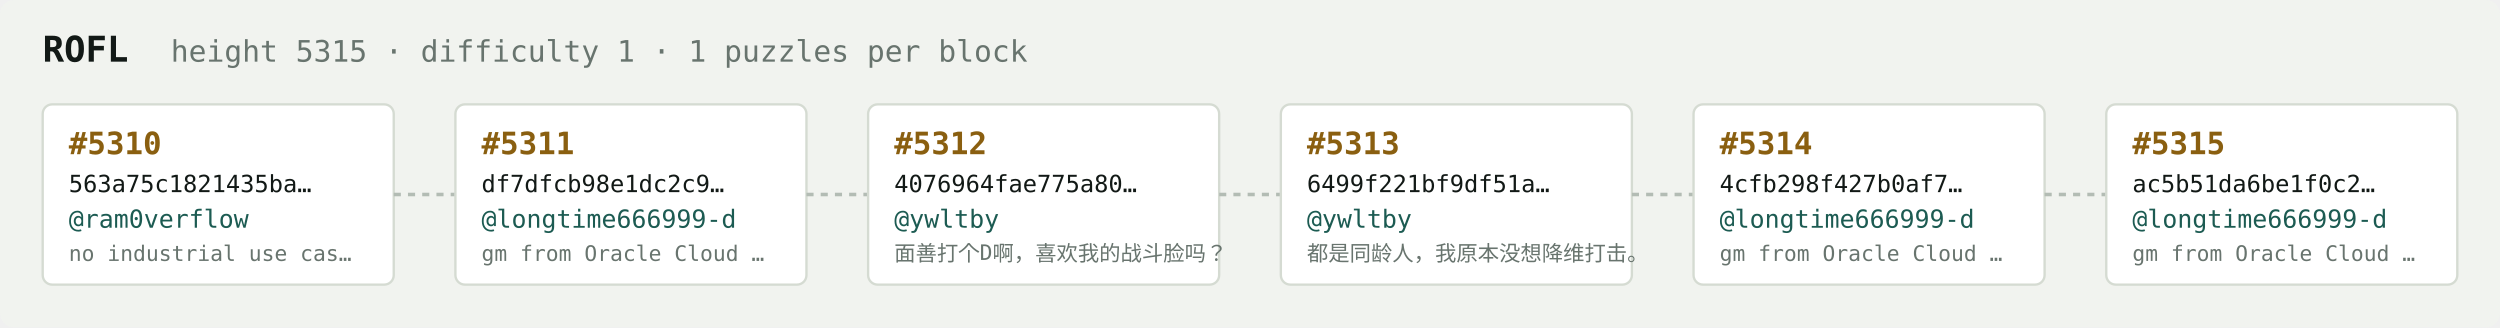
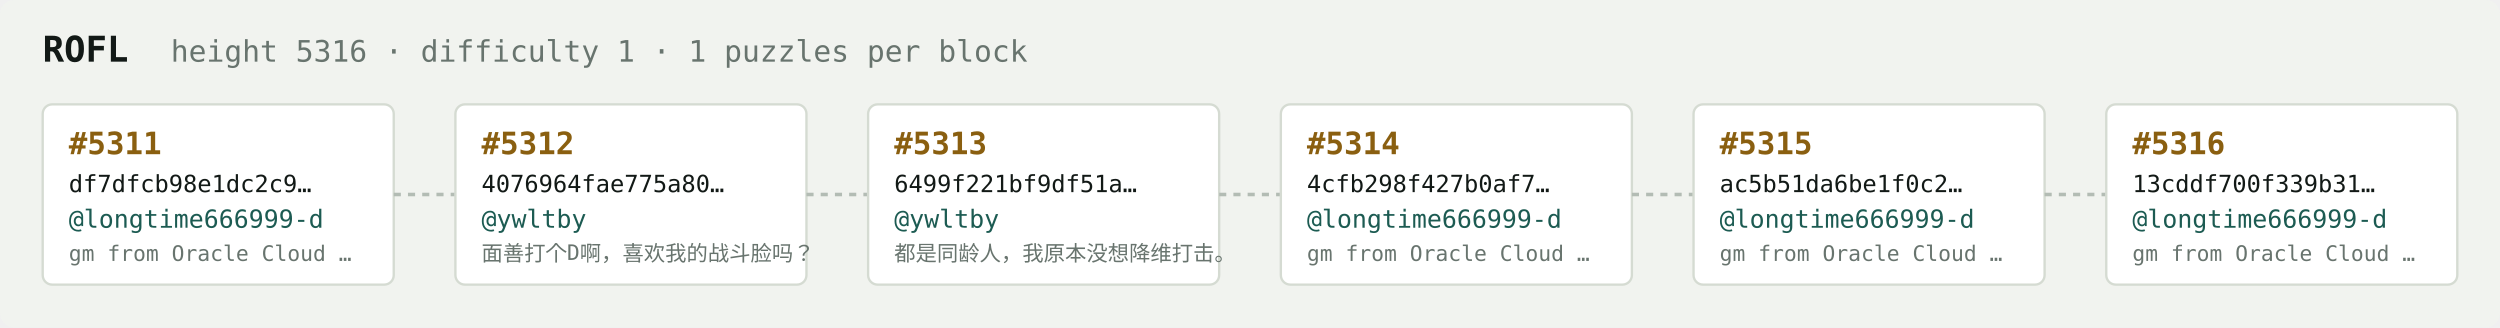
<svg xmlns="http://www.w3.org/2000/svg" width="1054" height="138" viewBox="0 0 1054 138" font-family="ui-monospace,SFMono-Regular,Menlo,monospace">
  <rect fill="#f1f3ef" width="1054" height="138" rx="6" />
  <text x="18" y="26" fill="#121916" font-size="15" font-weight="700">ROFL</text>
-   <text x="72" y="26" fill="#68746e" font-size="12.5">height 5315 · difficulty 1 · 1 puzzles per block</text>
+   <text x="72" y="26" fill="#68746e" font-size="12.5">height 5316 · difficulty 1 · 1 puzzles per block</text>
  <rect x="18" y="44" width="148" height="76" rx="4" fill="#ffffff" stroke="#d5dbd2" stroke-width="1" />
-   <text x="29" y="65" fill="#8a5f10" font-size="13" font-weight="700">#5310</text>
-   <text x="29" y="81" fill="#121916" font-size="10">563a75c1821435ba…</text>
-   <text x="29" y="96" fill="#1c5b52" font-size="10.5">@ram0verflow</text>
-   <text x="29" y="110" fill="#68746e" font-size="9">no industrial use cas…</text>
+   <text x="29" y="65" fill="#8a5f10" font-size="13" font-weight="700">#5311</text>
+   <text x="29" y="81" fill="#121916" font-size="10">df7dfcb98e1dc2c9…</text>
+   <text x="29" y="96" fill="#1c5b52" font-size="10.5">@longtime666999-d</text>
+   <text x="29" y="110" fill="#68746e" font-size="9">gm from Oracle Cloud …</text>
  <line x1="166" y1="82.0" x2="192" y2="82.0" stroke="#b3bcb4" stroke-width="1.5" stroke-dasharray="3 3" />
  <rect x="192" y="44" width="148" height="76" rx="4" fill="#ffffff" stroke="#d5dbd2" stroke-width="1" />
-   <text x="203" y="65" fill="#8a5f10" font-size="13" font-weight="700">#5311</text>
-   <text x="203" y="81" fill="#121916" font-size="10">df7dfcb98e1dc2c9…</text>
-   <text x="203" y="96" fill="#1c5b52" font-size="10.5">@longtime666999-d</text>
-   <text x="203" y="110" fill="#68746e" font-size="9">gm from Oracle Cloud …</text>
+   <text x="203" y="65" fill="#8a5f10" font-size="13" font-weight="700">#5312</text>
+   <text x="203" y="81" fill="#121916" font-size="10">4076964fae775a80…</text>
+   <text x="203" y="96" fill="#1c5b52" font-size="10.5">@ywltby</text>
+   <text x="203" y="110" fill="#68746e" font-size="9">面善打个D啊，喜欢我的战斗脸吗？</text>
  <line x1="340" y1="82.0" x2="366" y2="82.0" stroke="#b3bcb4" stroke-width="1.5" stroke-dasharray="3 3" />
  <rect x="366" y="44" width="148" height="76" rx="4" fill="#ffffff" stroke="#d5dbd2" stroke-width="1" />
-   <text x="377" y="65" fill="#8a5f10" font-size="13" font-weight="700">#5312</text>
-   <text x="377" y="81" fill="#121916" font-size="10">4076964fae775a80…</text>
+   <text x="377" y="65" fill="#8a5f10" font-size="13" font-weight="700">#5313</text>
+   <text x="377" y="81" fill="#121916" font-size="10">6499f221bf9df51a…</text>
  <text x="377" y="96" fill="#1c5b52" font-size="10.5">@ywltby</text>
-   <text x="377" y="110" fill="#68746e" font-size="9">面善打个D啊，喜欢我的战斗脸吗？</text>
+   <text x="377" y="110" fill="#68746e" font-size="9">都是同龄人，我原本没想降维打击。</text>
  <line x1="514" y1="82.0" x2="540" y2="82.0" stroke="#b3bcb4" stroke-width="1.5" stroke-dasharray="3 3" />
  <rect x="540" y="44" width="148" height="76" rx="4" fill="#ffffff" stroke="#d5dbd2" stroke-width="1" />
-   <text x="551" y="65" fill="#8a5f10" font-size="13" font-weight="700">#5313</text>
-   <text x="551" y="81" fill="#121916" font-size="10">6499f221bf9df51a…</text>
-   <text x="551" y="96" fill="#1c5b52" font-size="10.5">@ywltby</text>
-   <text x="551" y="110" fill="#68746e" font-size="9">都是同龄人，我原本没想降维打击。</text>
+   <text x="551" y="65" fill="#8a5f10" font-size="13" font-weight="700">#5314</text>
+   <text x="551" y="81" fill="#121916" font-size="10">4cfb298f427b0af7…</text>
+   <text x="551" y="96" fill="#1c5b52" font-size="10.5">@longtime666999-d</text>
+   <text x="551" y="110" fill="#68746e" font-size="9">gm from Oracle Cloud …</text>
  <line x1="688" y1="82.0" x2="714" y2="82.0" stroke="#b3bcb4" stroke-width="1.5" stroke-dasharray="3 3" />
  <rect x="714" y="44" width="148" height="76" rx="4" fill="#ffffff" stroke="#d5dbd2" stroke-width="1" />
-   <text x="725" y="65" fill="#8a5f10" font-size="13" font-weight="700">#5314</text>
-   <text x="725" y="81" fill="#121916" font-size="10">4cfb298f427b0af7…</text>
+   <text x="725" y="65" fill="#8a5f10" font-size="13" font-weight="700">#5315</text>
+   <text x="725" y="81" fill="#121916" font-size="10">ac5b51da6be1f0c2…</text>
  <text x="725" y="96" fill="#1c5b52" font-size="10.5">@longtime666999-d</text>
  <text x="725" y="110" fill="#68746e" font-size="9">gm from Oracle Cloud …</text>
  <line x1="862" y1="82.0" x2="888" y2="82.0" stroke="#b3bcb4" stroke-width="1.5" stroke-dasharray="3 3" />
  <rect x="888" y="44" width="148" height="76" rx="4" fill="#ffffff" stroke="#d5dbd2" stroke-width="1" />
-   <text x="899" y="65" fill="#8a5f10" font-size="13" font-weight="700">#5315</text>
-   <text x="899" y="81" fill="#121916" font-size="10">ac5b51da6be1f0c2…</text>
+   <text x="899" y="65" fill="#8a5f10" font-size="13" font-weight="700">#5316</text>
+   <text x="899" y="81" fill="#121916" font-size="10">13cddf700f339b31…</text>
  <text x="899" y="96" fill="#1c5b52" font-size="10.5">@longtime666999-d</text>
  <text x="899" y="110" fill="#68746e" font-size="9">gm from Oracle Cloud …</text>
</svg>
